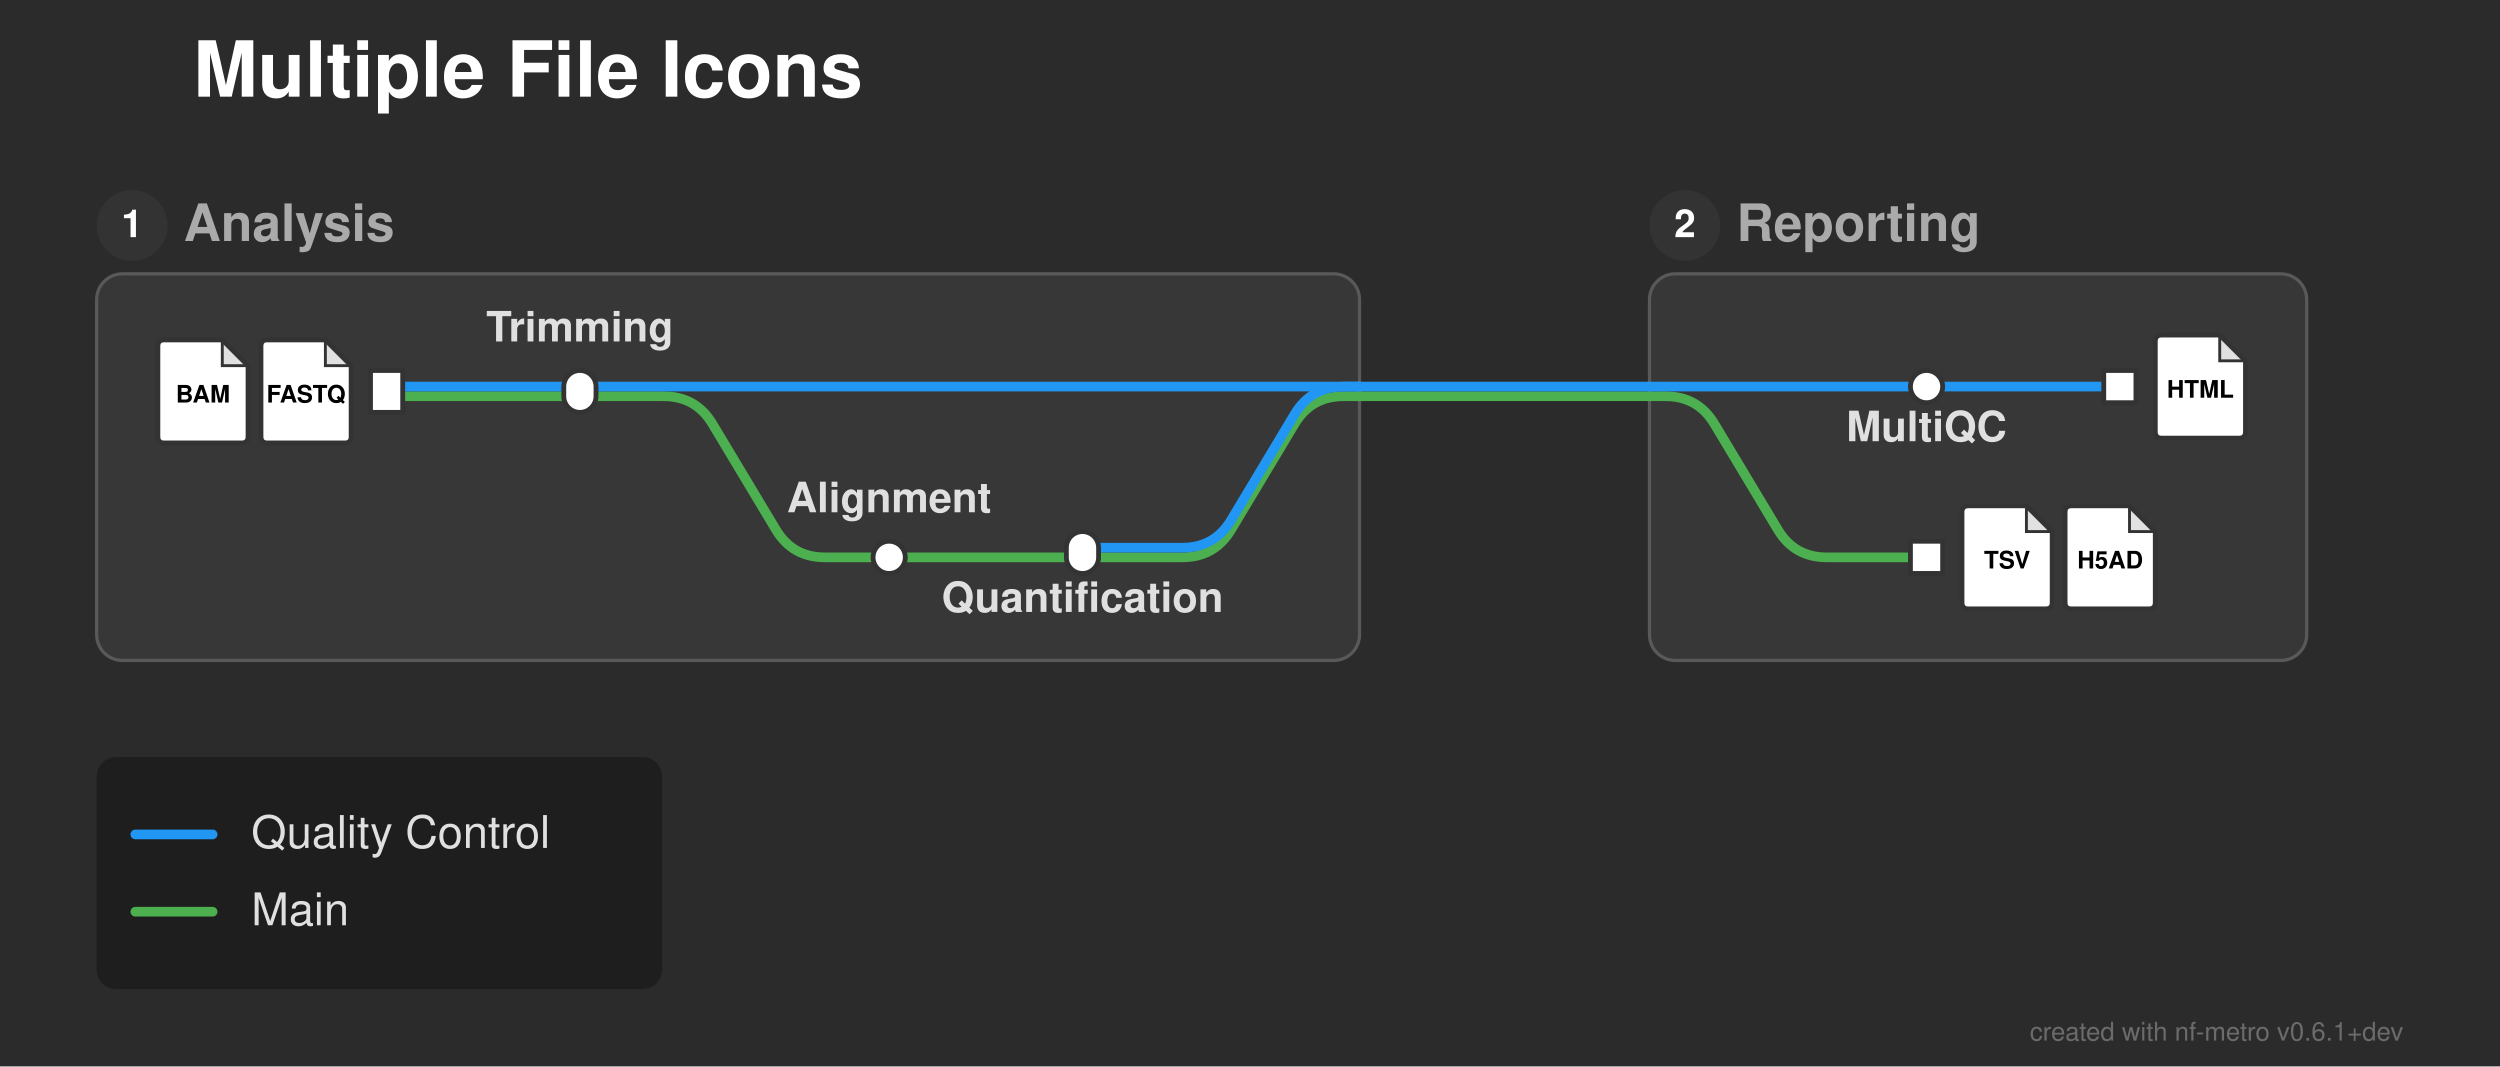
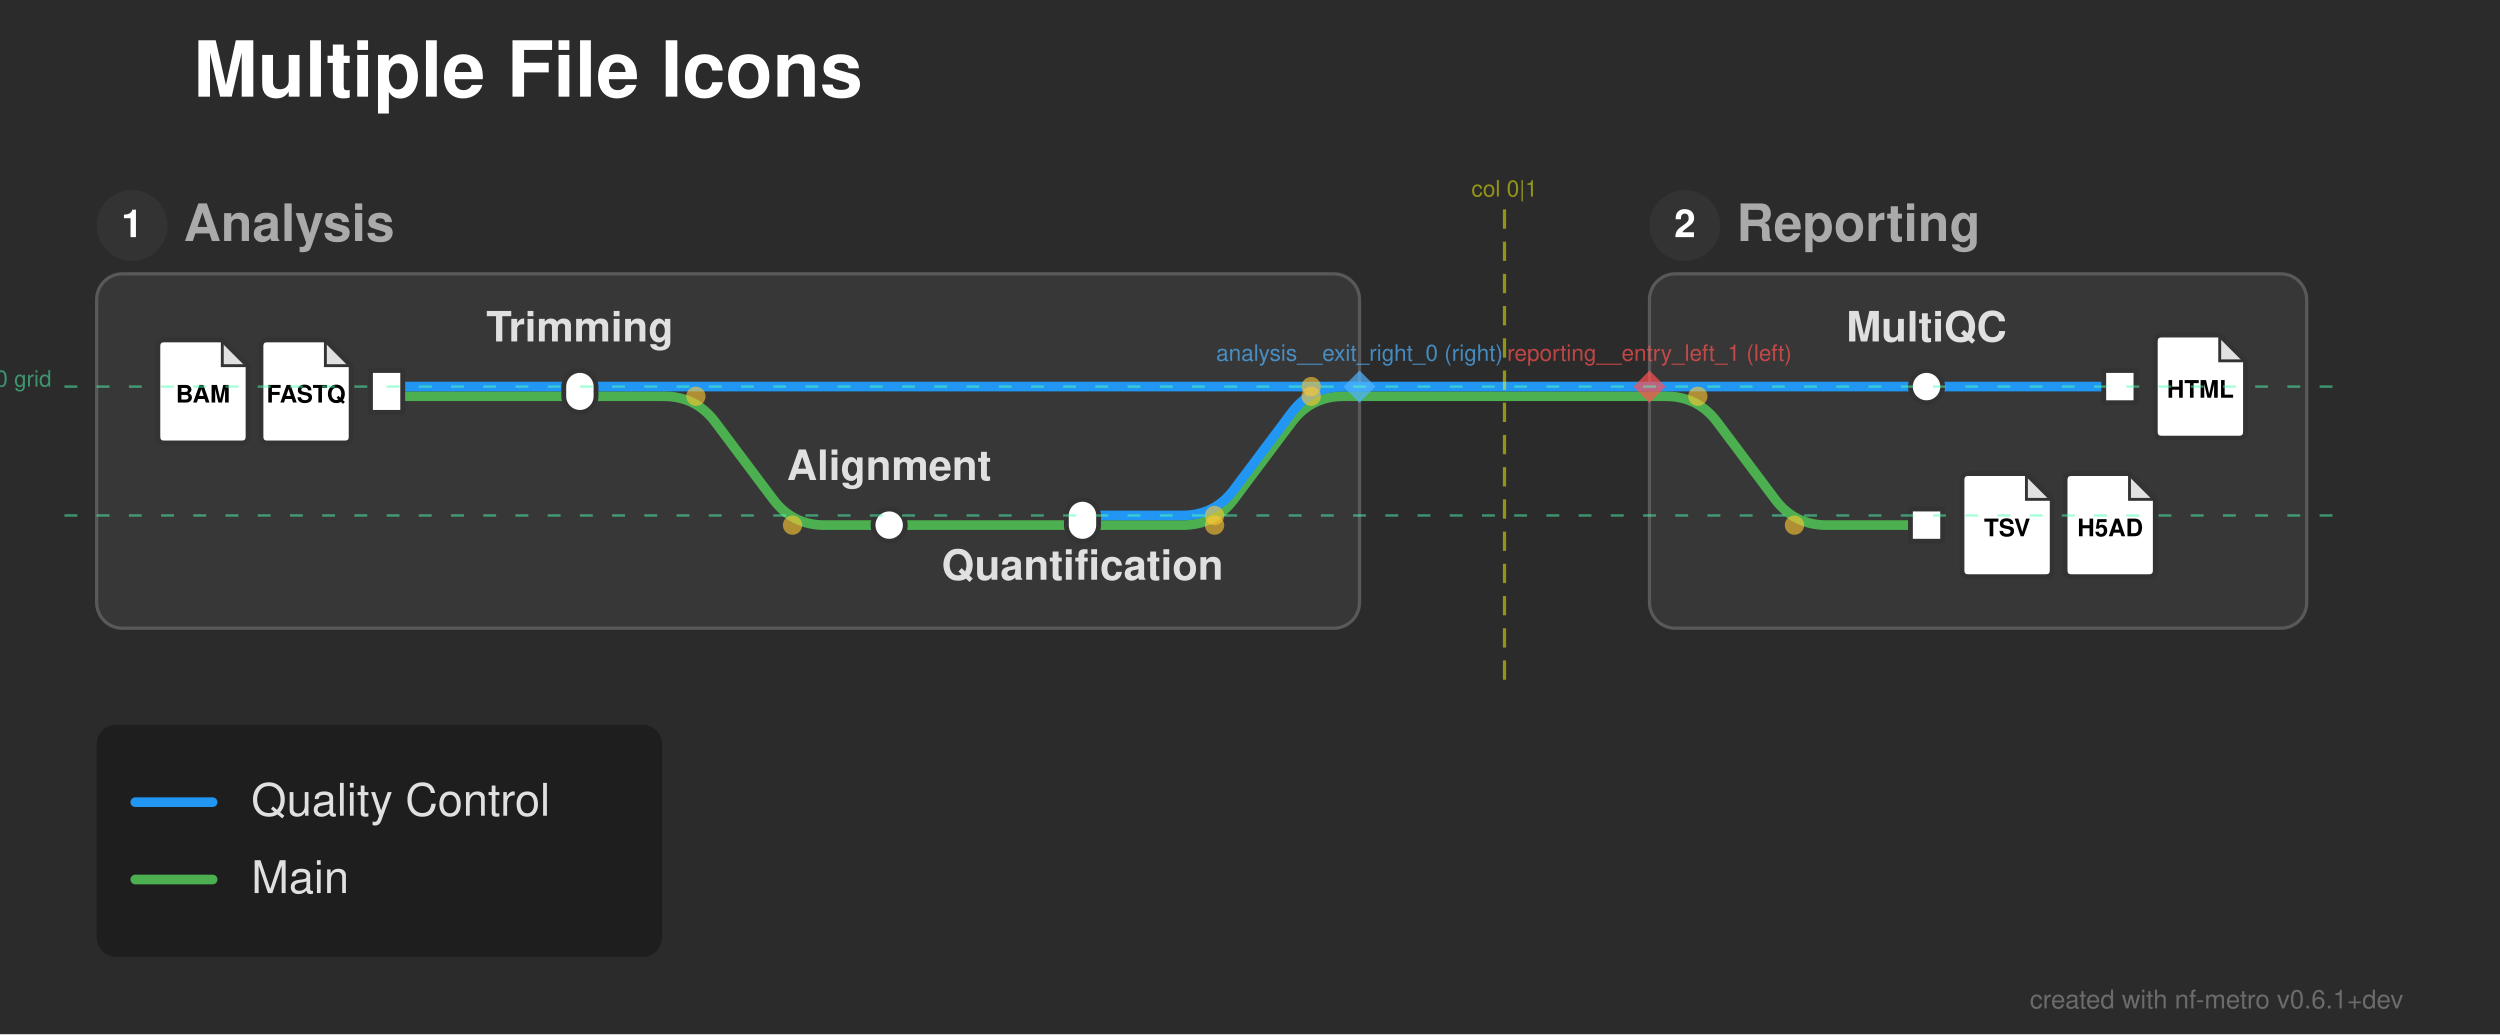
- <svg xmlns="http://www.w3.org/2000/svg" width="776" height="331" viewBox="0 0 776 331">
+ <svg xmlns="http://www.w3.org/2000/svg" width="776" height="321" viewBox="0 0 776 321">
  <defs>
</defs>
-   <rect x="0" y="0" width="776" height="331" fill="#2b2b2b" />
+   <rect x="0" y="0" width="776" height="321" fill="#2b2b2b" />
  <text x="60.0" y="30.0" font-size="24.0" fill="#ffffff" font-family="'Helvetica Neue', Helvetica, Arial, sans-serif" font-weight="bold" class="nf-metro-title">Multiple File Icons</text>
-   <rect x="30.0" y="85.0" width="392.0" height="120.0" rx="8" ry="8" fill="#373737" stroke="#595959" stroke-width="1.0" />
+   <rect x="30.0" y="85.0" width="392.0" height="110.0" rx="8" ry="8" fill="#373737" stroke="#595959" stroke-width="1.0" />
  <circle cx="41.0" cy="70.0" r="11" fill="#333333" class="nf-metro-section-num-circle" />
  <text x="41.0" y="70.0" font-size="12" fill="#ffffff" font-family="'Helvetica Neue', Helvetica, Arial, sans-serif" font-weight="bold" text-anchor="middle" dy="0.3em">1</text>
  <text x="57.0" y="70.0" font-size="16.0" fill="#aaaaaa" font-family="'Helvetica Neue', Helvetica, Arial, sans-serif" font-weight="bold" dy="0.3em" class="nf-metro-section-label">Analysis</text>
-   <rect x="512.0" y="85.0" width="204.0" height="120.0" rx="8" ry="8" fill="#373737" stroke="#595959" stroke-width="1.0" />
+   <rect x="512.0" y="85.0" width="204.0" height="110.0" rx="8" ry="8" fill="#373737" stroke="#595959" stroke-width="1.0" />
  <circle cx="523.0" cy="70.0" r="11" fill="#333333" class="nf-metro-section-num-circle" />
  <text x="523.0" y="70.0" font-size="12" fill="#ffffff" font-family="'Helvetica Neue', Helvetica, Arial, sans-serif" font-weight="bold" text-anchor="middle" dy="0.3em">2</text>
  <text x="539.0" y="70.0" font-size="16.0" fill="#aaaaaa" font-family="'Helvetica Neue', Helvetica, Arial, sans-serif" font-weight="bold" dy="0.3em" class="nf-metro-section-label">Reporting</text>
-   <path d="M276.0,173.0 L336.0,173.0" stroke="#4CAF50" stroke-width="3.0" stroke-linecap="round" />
-   <path d="M336.0,173.0 L367.0,173.0 Q377.0,173.0,382.145,164.425 L401.855,131.575 Q407.0,123.0,417.0,123.0 L422.0,123.0" stroke="#4CAF50" stroke-width="3.0" fill="none" stroke-linecap="round" stroke-linejoin="round" />
-   <path d="M336.0,170.0 L367.0,170.0 Q377.0,170.0,382.145,161.425 L401.855,128.575 Q407.0,120.0,417.0,120.0 L422.0,120.0" stroke="#2196F3" stroke-width="3.0" fill="none" stroke-linecap="round" stroke-linejoin="round" />
+   <path d="M276.0,163.0 L336.0,163.0" stroke="#4CAF50" stroke-width="3.0" stroke-linecap="round" />
+   <path d="M336.0,163.0 L367.0,163.0 Q377.0,163.0,383.0,155.0 L401.0,131.0 Q407.0,123.0,417.0,123.0 L422.0,123.0" stroke="#4CAF50" stroke-width="3.0" fill="none" stroke-linecap="round" stroke-linejoin="round" />
+   <path d="M336.0,160.0 L367.0,160.0 Q377.0,160.0,383.0,152.0 L401.0,128.0 Q407.0,120.0,417.0,120.0 L422.0,120.0" stroke="#2196F3" stroke-width="3.0" fill="none" stroke-linecap="round" stroke-linejoin="round" />
  <path d="M120.0,123.0 L180.0,123.0" stroke="#4CAF50" stroke-width="3.0" stroke-linecap="round" />
-   <path d="M180.0,123.0 L206.0,123.0 Q216.0,123.0,221.145,131.575 L240.855,164.425 Q246.0,173.0,256.0,173.0 L276.0,173.0" stroke="#4CAF50" stroke-width="3.0" fill="none" stroke-linecap="round" stroke-linejoin="round" />
-   <path d="M512.0,123.0 L517.0,123.0 Q527.0,123.0,532.145,131.575 L551.855,164.425 Q557.0,173.0,567.0,173.0 L598.0,173.0" stroke="#4CAF50" stroke-width="3.0" fill="none" stroke-linecap="round" stroke-linejoin="round" />
+   <path d="M180.0,123.0 L206.0,123.0 Q216.0,123.0,222.0,131.0 L240.0,155.0 Q246.0,163.0,256.0,163.0 L276.0,163.0" stroke="#4CAF50" stroke-width="3.0" fill="none" stroke-linecap="round" stroke-linejoin="round" />
+   <path d="M512.0,123.0 L517.0,123.0 Q527.0,123.0,533.0,131.0 L551.0,155.0 Q557.0,163.0,567.0,163.0 L598.0,163.0" stroke="#4CAF50" stroke-width="3.0" fill="none" stroke-linecap="round" stroke-linejoin="round" />
  <path d="M422.0,123.0 L512.0,123.0" stroke="#4CAF50" stroke-width="3.0" stroke-linecap="round" />
  <path d="M120.0,120.0 L180.0,120.0" stroke="#2196F3" stroke-width="3.0" stroke-linecap="round" />
  <path d="M598.0,120.0 L658.0,120.0" stroke="#2196F3" stroke-width="3.0" stroke-linecap="round" />
  <path d="M180.0,120.0 L422.0,120.0" stroke="#2196F3" stroke-width="3.0" stroke-linecap="round" />
  <path d="M512.0,120.0 L598.0,120.0" stroke="#2196F3" stroke-width="3.0" stroke-linecap="round" />
  <path d="M422.0,120.0 L512.0,120.0" stroke="#2196F3" stroke-width="3.0" stroke-linecap="round" />
  <rect x="115.0" y="115.0" width="10.0" height="13.0" fill="#ffffff" stroke="#333333" stroke-width="1.5" />
  <path d="M83.0,105.5 L101.0,105.5 L109.0,113.5 L109.0,135.5 Q109.0,137.5,107.0,137.5 L83.0,137.5 Q81.0,137.5,81.0,135.5 L81.0,107.5 Q81.0,105.5,83.0,105.5 Z" fill="#ffffff" stroke="#333333" stroke-width="1.5" stroke-linejoin="round" />
  <path d="M101.0,105.5 L101.0,113.5 L109.0,113.5 Z" fill="#333333" opacity="0.15" stroke="none" />
  <path d="M101.0,105.5 L101.0,113.5 L109.0,113.5" fill="none" stroke="#333333" stroke-width="0.9" />
  <text x="95.0" y="122.7" font-size="7.5" fill="#000000" font-family="'Helvetica Neue', Helvetica, Arial, sans-serif" font-weight="bold" text-anchor="middle" dy="0.3em">FASTQ</text>
  <path d="M51.0,105.5 L69.0,105.5 L77.0,113.5 L77.0,135.5 Q77.0,137.5,75.0,137.5 L51.0,137.5 Q49.0,137.5,49.0,135.5 L49.0,107.5 Q49.0,105.5,51.0,105.5 Z" fill="#ffffff" stroke="#333333" stroke-width="1.5" stroke-linejoin="round" />
  <path d="M69.0,105.5 L69.0,113.5 L77.0,113.5 Z" fill="#333333" opacity="0.15" stroke="none" />
  <path d="M69.0,105.5 L69.0,113.5 L77.0,113.5" fill="none" stroke="#333333" stroke-width="0.9" />
  <text x="63.0" y="122.7" font-size="7.5" fill="#000000" font-family="'Helvetica Neue', Helvetica, Arial, sans-serif" font-weight="bold" text-anchor="middle" dy="0.3em">BAM</text>
  <rect x="175.0" y="115.0" width="10.0" height="13.0" rx="5.0" ry="5.0" fill="#ffffff" stroke="#333333" stroke-width="1.5" />
-   <rect x="271.0" y="168.0" width="10.0" height="10.0" rx="5.0" ry="5.0" fill="#ffffff" stroke="#333333" stroke-width="1.5" />
-   <rect x="331.0" y="165.0" width="10.0" height="13.0" rx="5.0" ry="5.0" fill="#ffffff" stroke="#333333" stroke-width="1.5" />
+   <rect x="271.0" y="158.0" width="10.0" height="10.0" rx="5.0" ry="5.0" fill="#ffffff" stroke="#333333" stroke-width="1.5" />
+   <rect x="331.0" y="155.0" width="10.0" height="13.0" rx="5.0" ry="5.0" fill="#ffffff" stroke="#333333" stroke-width="1.5" />
  <rect x="593.0" y="115.0" width="10.0" height="10.0" rx="5.0" ry="5.0" fill="#ffffff" stroke="#333333" stroke-width="1.5" />
  <rect x="653.0" y="115.0" width="10.0" height="10.0" fill="#ffffff" stroke="#333333" stroke-width="1.5" />
  <path d="M671.0,104.0 L689.0,104.0 L697.0,112.0 L697.0,134.0 Q697.0,136.0,695.0,136.0 L671.0,136.0 Q669.0,136.0,669.0,134.0 L669.0,106.0 Q669.0,104.0,671.0,104.0 Z" fill="#ffffff" stroke="#333333" stroke-width="1.5" stroke-linejoin="round" />
  <path d="M689.0,104.0 L689.0,112.0 L697.0,112.0 Z" fill="#333333" opacity="0.15" stroke="none" />
  <path d="M689.0,104.0 L689.0,112.0 L697.0,112.0" fill="none" stroke="#333333" stroke-width="0.9" />
  <text x="683.0" y="121.2" font-size="7.5" fill="#000000" font-family="'Helvetica Neue', Helvetica, Arial, sans-serif" font-weight="bold" text-anchor="middle" dy="0.3em">HTML</text>
-   <rect x="593.0" y="168.0" width="10.0" height="10.0" fill="#ffffff" stroke="#333333" stroke-width="1.5" />
-   <path d="M611.0,157.0 L629.0,157.0 L637.0,165.0 L637.0,187.0 Q637.0,189.0,635.0,189.0 L611.0,189.0 Q609.0,189.0,609.0,187.0 L609.0,159.0 Q609.0,157.0,611.0,157.0 Z" fill="#ffffff" stroke="#333333" stroke-width="1.5" stroke-linejoin="round" />
-   <path d="M629.0,157.0 L629.0,165.0 L637.0,165.0 Z" fill="#333333" opacity="0.15" stroke="none" />
-   <path d="M629.0,157.0 L629.0,165.0 L637.0,165.0" fill="none" stroke="#333333" stroke-width="0.9" />
-   <text x="623.0" y="174.2" font-size="7.5" fill="#000000" font-family="'Helvetica Neue', Helvetica, Arial, sans-serif" font-weight="bold" text-anchor="middle" dy="0.3em">TSV</text>
-   <path d="M643.0,157.0 L661.0,157.0 L669.0,165.0 L669.0,187.0 Q669.0,189.0,667.0,189.0 L643.0,189.0 Q641.0,189.0,641.0,187.0 L641.0,159.0 Q641.0,157.0,643.0,157.0 Z" fill="#ffffff" stroke="#333333" stroke-width="1.5" stroke-linejoin="round" />
-   <path d="M661.0,157.0 L661.0,165.0 L669.0,165.0 Z" fill="#333333" opacity="0.15" stroke="none" />
-   <path d="M661.0,157.0 L661.0,165.0 L669.0,165.0" fill="none" stroke="#333333" stroke-width="0.9" />
-   <text x="655.0" y="174.2" font-size="7.5" fill="#000000" font-family="'Helvetica Neue', Helvetica, Arial, sans-serif" font-weight="bold" text-anchor="middle" dy="0.3em">H5AD</text>
-   <text x="598.0" y="131.0" font-size="13.0" fill="#e0e0e0" font-family="'Helvetica Neue', Helvetica, Arial, sans-serif" font-weight="bold" text-anchor="middle" dominant-baseline="hanging">MultiQC</text>
+   <rect x="593.0" y="158.0" width="10.0" height="10.0" fill="#ffffff" stroke="#333333" stroke-width="1.5" />
+   <path d="M611.0,147.0 L629.0,147.0 L637.0,155.0 L637.0,177.0 Q637.0,179.0,635.0,179.0 L611.0,179.0 Q609.0,179.0,609.0,177.0 L609.0,149.0 Q609.0,147.0,611.0,147.0 Z" fill="#ffffff" stroke="#333333" stroke-width="1.5" stroke-linejoin="round" />
+   <path d="M629.0,147.0 L629.0,155.0 L637.0,155.0 Z" fill="#333333" opacity="0.15" stroke="none" />
+   <path d="M629.0,147.0 L629.0,155.0 L637.0,155.0" fill="none" stroke="#333333" stroke-width="0.9" />
+   <text x="623.0" y="164.2" font-size="7.5" fill="#000000" font-family="'Helvetica Neue', Helvetica, Arial, sans-serif" font-weight="bold" text-anchor="middle" dy="0.3em">TSV</text>
+   <path d="M643.0,147.0 L661.0,147.0 L669.0,155.0 L669.0,177.0 Q669.0,179.0,667.0,179.0 L643.0,179.0 Q641.0,179.0,641.0,177.0 L641.0,149.0 Q641.0,147.0,643.0,147.0 Z" fill="#ffffff" stroke="#333333" stroke-width="1.5" stroke-linejoin="round" />
+   <path d="M661.0,147.0 L661.0,155.0 L669.0,155.0 Z" fill="#333333" opacity="0.15" stroke="none" />
+   <path d="M661.0,147.0 L661.0,155.0 L669.0,155.0" fill="none" stroke="#333333" stroke-width="0.9" />
+   <text x="655.0" y="164.2" font-size="7.5" fill="#000000" font-family="'Helvetica Neue', Helvetica, Arial, sans-serif" font-weight="bold" text-anchor="middle" dy="0.3em">H5AD</text>
+   <text x="598.0" y="106.0" font-size="13.0" fill="#e0e0e0" font-family="'Helvetica Neue', Helvetica, Arial, sans-serif" font-weight="bold" text-anchor="middle" dominant-baseline="auto">MultiQC</text>
  <text x="180.0" y="106.0" font-size="13.0" fill="#e0e0e0" font-family="'Helvetica Neue', Helvetica, Arial, sans-serif" font-weight="bold" text-anchor="middle" dominant-baseline="auto">Trimming</text>
-   <text x="276.0" y="159.0" font-size="13.0" fill="#e0e0e0" font-family="'Helvetica Neue', Helvetica, Arial, sans-serif" font-weight="bold" text-anchor="middle" dominant-baseline="auto">Alignment</text>
-   <text x="336.0" y="184.0" font-size="13.0" fill="#e0e0e0" font-family="'Helvetica Neue', Helvetica, Arial, sans-serif" font-weight="bold" text-anchor="middle" dominant-baseline="hanging">Quantification</text>
-   <rect x="30.0" y="235.0" width="175.5" height="72.0" rx="6" ry="6" fill="rgba(0, 0, 0, 0.3)" />
-   <path d="M42.0,259.0 L66.0,259.0" stroke="#2196F3" stroke-width="3.0" stroke-linecap="round" />
-   <text x="78.0" y="259.0" font-size="14.0" fill="#e0e0e0" font-family="'Helvetica Neue', Helvetica, Arial, sans-serif" dy="0.3em">Quality Control</text>
-   <path d="M42.0,283.0 L66.0,283.0" stroke="#4CAF50" stroke-width="3.0" stroke-linecap="round" />
-   <text x="78.0" y="283.0" font-size="14.0" fill="#e0e0e0" font-family="'Helvetica Neue', Helvetica, Arial, sans-serif" dy="0.3em">Main</text>
-   <text x="746.0" y="323.0" font-size="8" fill="rgba(150, 150, 150, 0.6)" font-family="'Helvetica Neue', Helvetica, Arial, sans-serif" text-anchor="end">created with nf-metro v0.6.1+dev</text>
+   <text x="276.0" y="149.0" font-size="13.0" fill="#e0e0e0" font-family="'Helvetica Neue', Helvetica, Arial, sans-serif" font-weight="bold" text-anchor="middle" dominant-baseline="auto">Alignment</text>
+   <text x="336.0" y="174.0" font-size="13.0" fill="#e0e0e0" font-family="'Helvetica Neue', Helvetica, Arial, sans-serif" font-weight="bold" text-anchor="middle" dominant-baseline="hanging">Quantification</text>
+   <circle cx="216.0" cy="123.0" r="3.0" fill="rgba(255, 200, 50, 0.6)" />
+   <circle cx="246.0" cy="163.0" r="3.0" fill="rgba(255, 200, 50, 0.6)" />
+   <circle cx="377.0" cy="163.0" r="3.0" fill="rgba(255, 200, 50, 0.6)" />
+   <circle cx="407.0" cy="123.0" r="3.0" fill="rgba(255, 200, 50, 0.6)" />
+   <circle cx="527.0" cy="123.0" r="3.0" fill="rgba(255, 200, 50, 0.6)" />
+   <circle cx="557.0" cy="163.0" r="3.0" fill="rgba(255, 200, 50, 0.6)" />
+   <circle cx="377.0" cy="160.0" r="3.0" fill="rgba(255, 200, 50, 0.6)" />
+   <circle cx="407.0" cy="120.0" r="3.0" fill="rgba(255, 200, 50, 0.6)" />
+   <path d="M422.0,115.0 L427.0,120.0 L422.0,125.0 L417.0,120.0 Z" fill="rgba(80, 180, 255, 0.7)" stroke="none" />
+   <text x="422.0" y="112.0" font-size="7" fill="rgba(80, 180, 255, 0.7)" font-family="'Helvetica Neue', Helvetica, Arial, sans-serif" text-anchor="middle" dominant-baseline="auto">analysis__exit_right_0 (right)</text>
+   <path d="M512.0,115.0 L517.0,120.0 L512.0,125.0 L507.0,120.0 Z" fill="rgba(255, 80, 80, 0.7)" stroke="none" />
+   <text x="512.0" y="112.0" font-size="7" fill="rgba(255, 80, 80, 0.7)" font-family="'Helvetica Neue', Helvetica, Arial, sans-serif" text-anchor="middle" dominant-baseline="auto">reporting__entry_left_1 (left)</text>
+   <path d="M467.0,65.0 L467.0,215.0" stroke="rgba(255, 255, 0, 0.5)" stroke-width="1" stroke-dasharray="6,4" />
+   <text x="467.0" y="61.0" font-size="7" fill="rgba(255, 255, 0, 0.5)" font-family="'Helvetica Neue', Helvetica, Arial, sans-serif" text-anchor="middle">col 0|1</text>
+   <path d="M20.0,120.0 L726.0,120.0" stroke="rgba(80, 255, 180, 0.5)" stroke-width="0.75" stroke-dasharray="4,6" />
+   <text x="16.0" y="120.0" font-size="7" fill="rgba(80, 255, 180, 0.5)" font-family="'Helvetica Neue', Helvetica, Arial, sans-serif" text-anchor="end">row 0 grid</text>
+   <path d="M20.0,160.0 L726.0,160.0" stroke="rgba(80, 255, 180, 0.5)" stroke-width="0.75" stroke-dasharray="4,6" />
+   <rect x="30.0" y="225.0" width="175.5" height="72.0" rx="6" ry="6" fill="rgba(0, 0, 0, 0.3)" />
+   <path d="M42.0,249.0 L66.0,249.0" stroke="#2196F3" stroke-width="3.0" stroke-linecap="round" />
+   <text x="78.0" y="249.0" font-size="14.0" fill="#e0e0e0" font-family="'Helvetica Neue', Helvetica, Arial, sans-serif" dy="0.3em">Quality Control</text>
+   <path d="M42.0,273.0 L66.0,273.0" stroke="#4CAF50" stroke-width="3.0" stroke-linecap="round" />
+   <text x="78.0" y="273.0" font-size="14.0" fill="#e0e0e0" font-family="'Helvetica Neue', Helvetica, Arial, sans-serif" dy="0.3em">Main</text>
+   <text x="746.0" y="313.0" font-size="8" fill="rgba(150, 150, 150, 0.6)" font-family="'Helvetica Neue', Helvetica, Arial, sans-serif" text-anchor="end">created with nf-metro v0.6.1+dev</text>
</svg>
